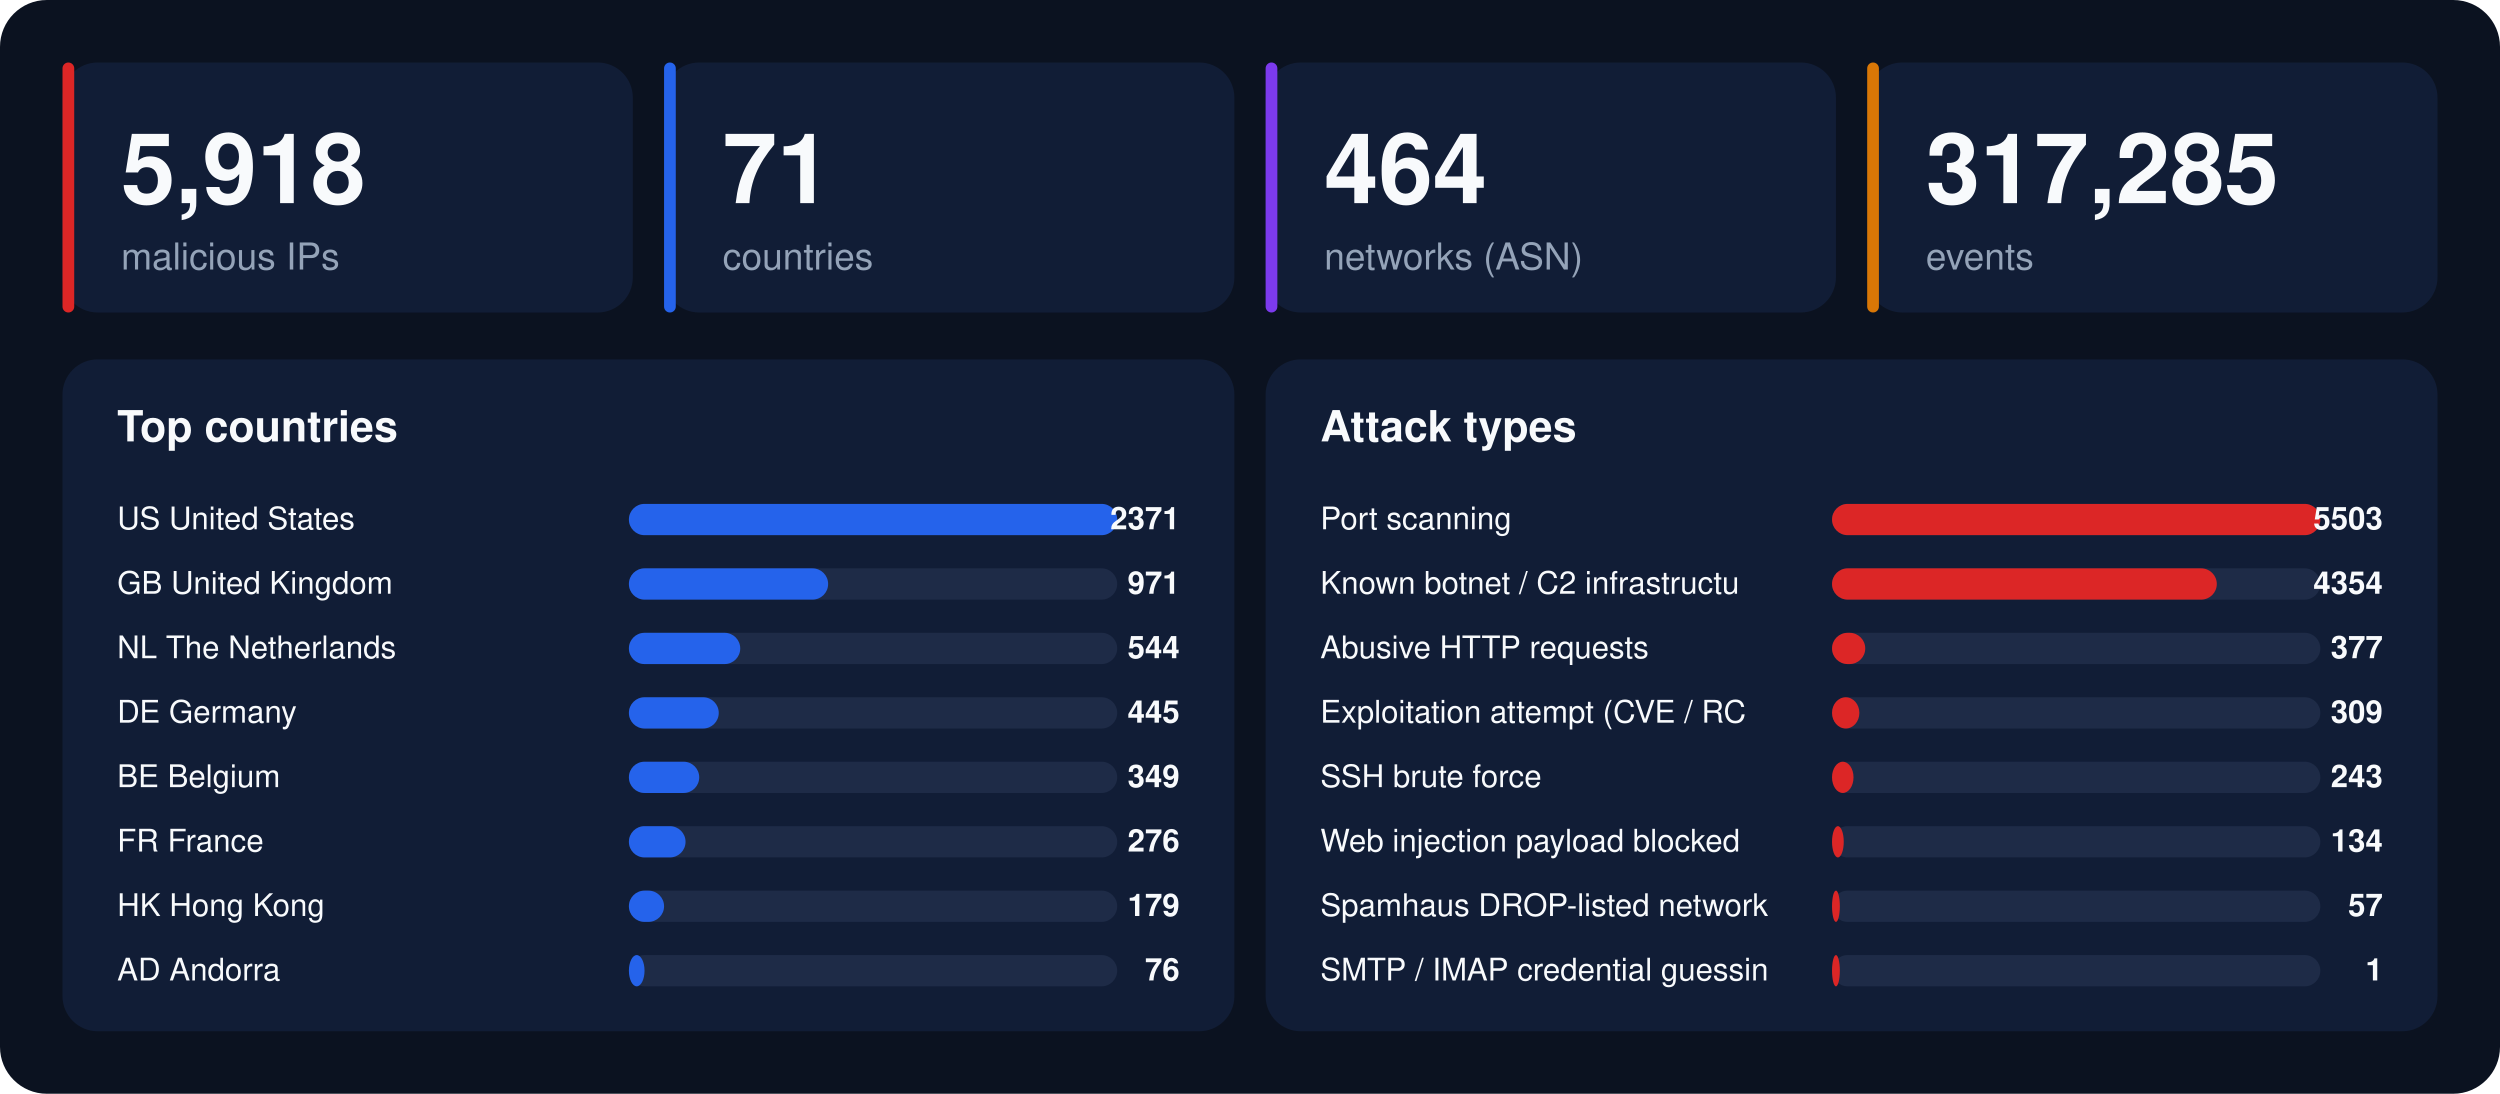
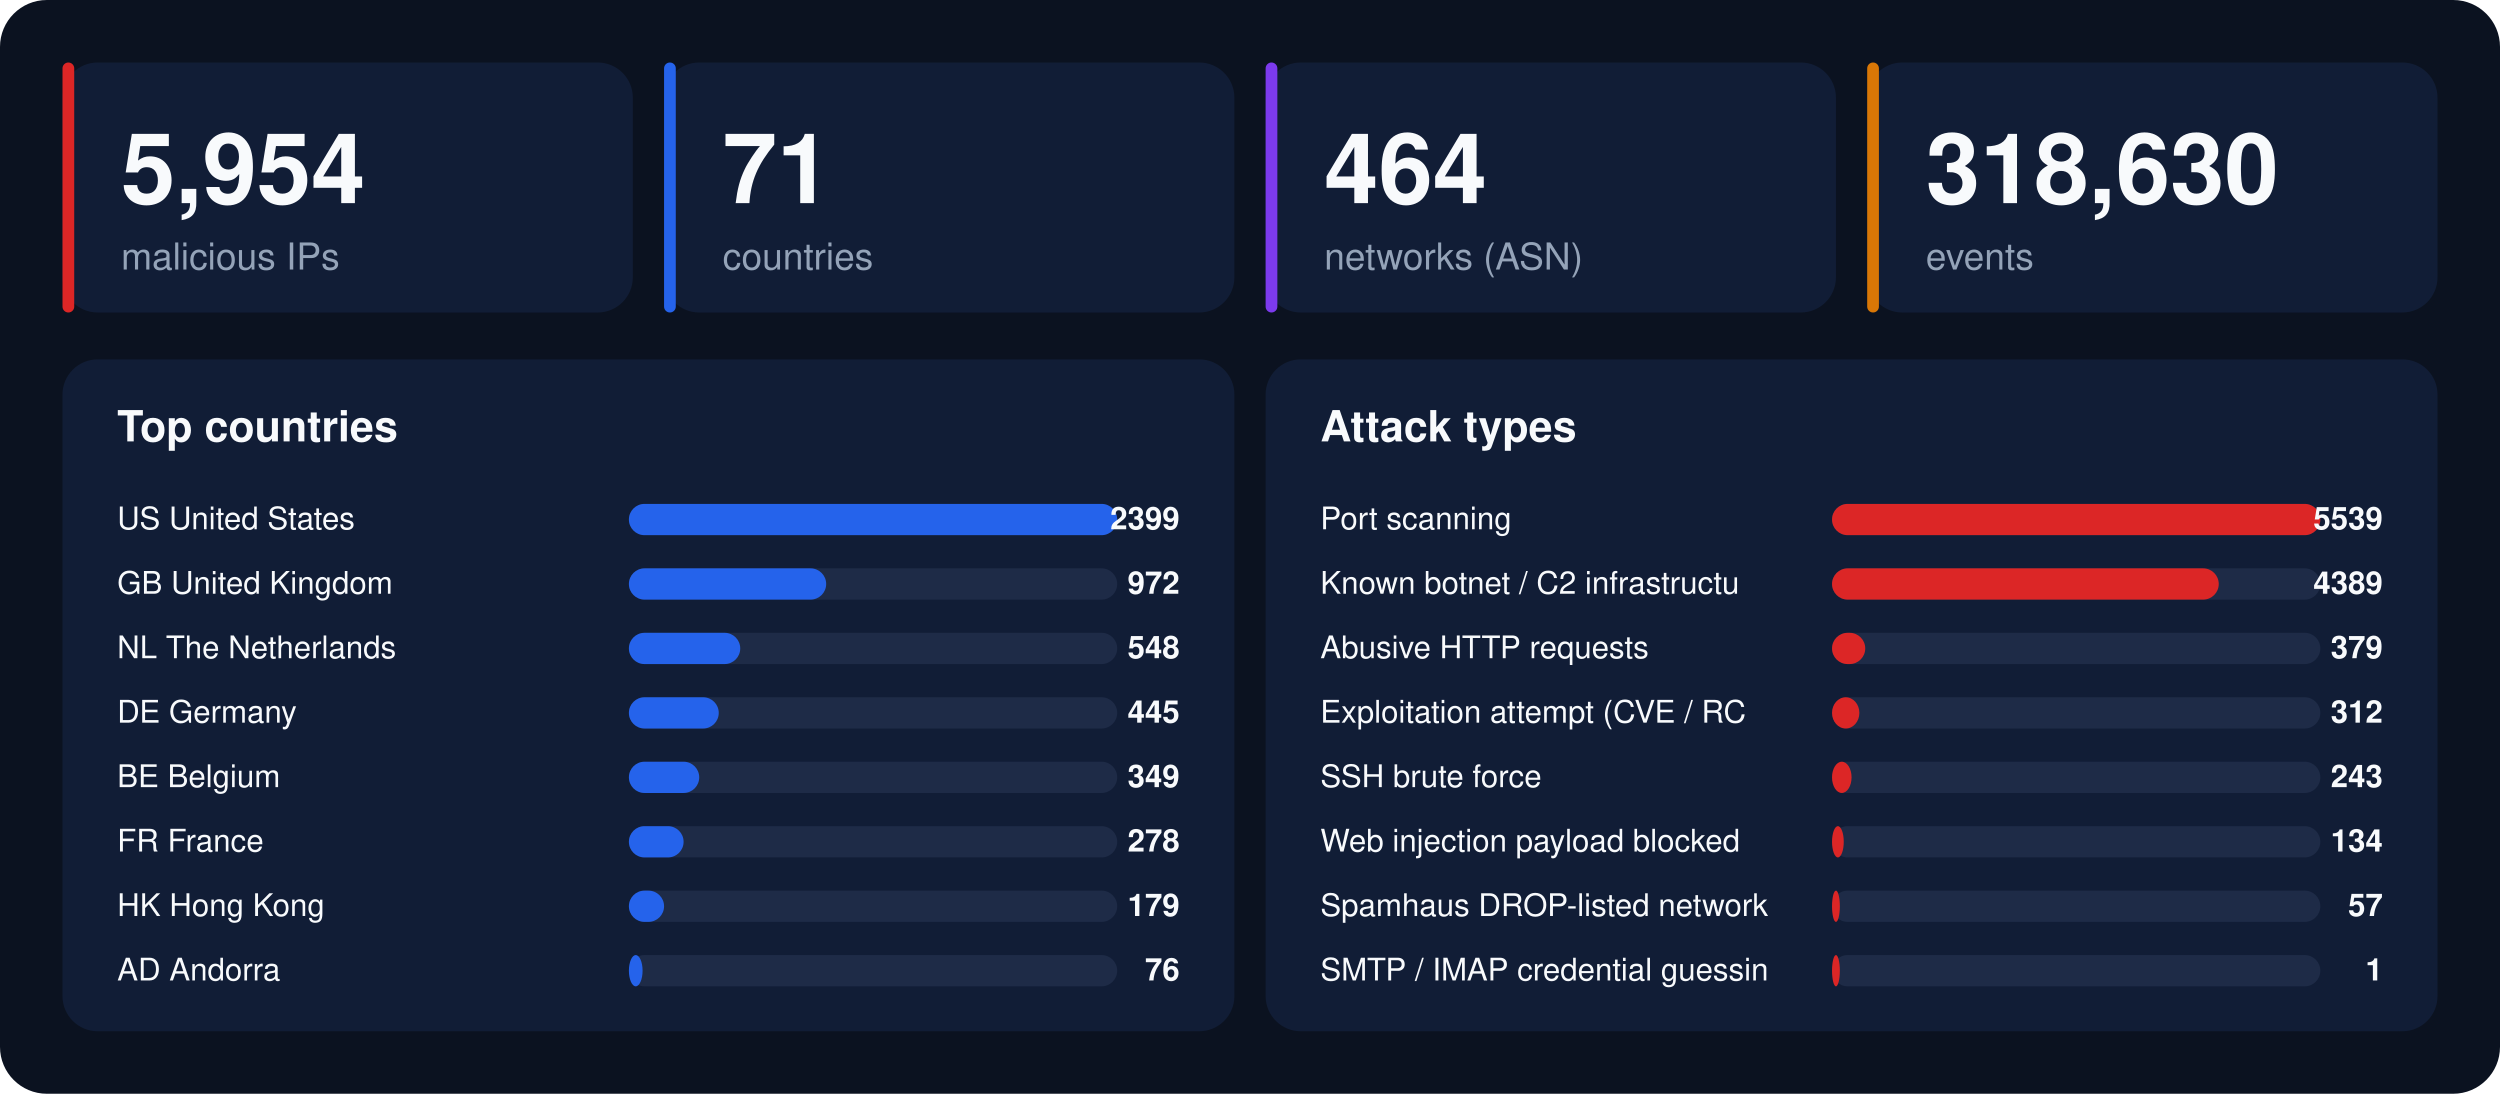
<svg xmlns="http://www.w3.org/2000/svg" width="1280" height="560" viewBox="0 0 1280 560" font-family="-apple-system,BlinkMacSystemFont,'Segoe UI',Helvetica,Arial,sans-serif">
  <rect width="1280" height="560" rx="24" fill="#0b1220" />
  <rect x="32" y="32" width="292" height="128" rx="18" fill="#111d36" />
  <rect x="32" y="32" width="6" height="128" rx="3" fill="#dc2626" />
-   <text x="62" y="104" font-size="50" font-weight="800" fill="#f8fafc">5,918</text>
+   <text x="62" y="104" font-size="50" font-weight="800" fill="#f8fafc">5,954</text>
  <text x="62" y="138" font-size="19" fill="#94a3b8">malicious IPs</text>
  <rect x="340" y="32" width="292" height="128" rx="18" fill="#111d36" />
  <rect x="340" y="32" width="6" height="128" rx="3" fill="#2563eb" />
  <text x="370" y="104" font-size="50" font-weight="800" fill="#f8fafc">71</text>
  <text x="370" y="138" font-size="19" fill="#94a3b8">countries</text>
  <rect x="648" y="32" width="292" height="128" rx="18" fill="#111d36" />
  <rect x="648" y="32" width="6" height="128" rx="3" fill="#7c3aed" />
  <text x="678" y="104" font-size="50" font-weight="800" fill="#f8fafc">464</text>
  <text x="678" y="138" font-size="19" fill="#94a3b8">networks (ASN)</text>
  <rect x="956" y="32" width="292" height="128" rx="18" fill="#111d36" />
  <rect x="956" y="32" width="6" height="128" rx="3" fill="#d97706" />
-   <text x="986" y="104" font-size="50" font-weight="800" fill="#f8fafc">317,285</text>
+   <text x="986" y="104" font-size="50" font-weight="800" fill="#f8fafc">318,630</text>
  <text x="986" y="138" font-size="19" fill="#94a3b8">events</text>
  <rect x="32" y="184" width="600" height="344" rx="18" fill="#111d36" />
  <text x="60" y="226" font-size="22" font-weight="700" fill="#f8fafc">Top countries</text>
  <text x="60" y="271" font-size="16" fill="#f8fafc">US  United States</text>
  <rect x="322" y="258" width="250" height="16" rx="8" fill="#1e2b47" />
  <rect x="322" y="258" width="250" height="16" rx="8" fill="#2563eb" />
-   <text x="604" y="271" font-size="16" font-weight="700" text-anchor="end" fill="#f8fafc">2371</text>
+   <text x="604" y="271" font-size="16" font-weight="700" text-anchor="end" fill="#f8fafc">2399</text>
  <text x="60" y="304" font-size="16" fill="#f8fafc">GB  United Kingdom</text>
  <rect x="322" y="291" width="250" height="16" rx="8" fill="#1e2b47" />
-   <rect x="322" y="291" width="102" height="16" rx="8" fill="#2563eb" />
-   <text x="604" y="304" font-size="16" font-weight="700" text-anchor="end" fill="#f8fafc">971</text>
+   <rect x="322" y="291" width="101" height="16" rx="8" fill="#2563eb" />
+   <text x="604" y="304" font-size="16" font-weight="700" text-anchor="end" fill="#f8fafc">972</text>
  <text x="60" y="337" font-size="16" fill="#f8fafc">NL  The Netherlands</text>
  <rect x="322" y="324" width="250" height="16" rx="8" fill="#1e2b47" />
  <rect x="322" y="324" width="57" height="16" rx="8" fill="#2563eb" />
-   <text x="604" y="337" font-size="16" font-weight="700" text-anchor="end" fill="#f8fafc">544</text>
+   <text x="604" y="337" font-size="16" font-weight="700" text-anchor="end" fill="#f8fafc">548</text>
  <text x="60" y="370" font-size="16" fill="#f8fafc">DE  Germany</text>
  <rect x="322" y="357" width="250" height="16" rx="8" fill="#1e2b47" />
  <rect x="322" y="357" width="46" height="16" rx="8" fill="#2563eb" />
  <text x="604" y="370" font-size="16" font-weight="700" text-anchor="end" fill="#f8fafc">445</text>
  <text x="60" y="403" font-size="16" fill="#f8fafc">BE  Belgium</text>
  <rect x="322" y="390" width="250" height="16" rx="8" fill="#1e2b47" />
  <rect x="322" y="390" width="36" height="16" rx="8" fill="#2563eb" />
  <text x="604" y="403" font-size="16" font-weight="700" text-anchor="end" fill="#f8fafc">349</text>
  <text x="60" y="436" font-size="16" fill="#f8fafc">FR  France</text>
  <rect x="322" y="423" width="250" height="16" rx="8" fill="#1e2b47" />
-   <rect x="322" y="423" width="29" height="16" rx="8" fill="#2563eb" />
-   <text x="604" y="436" font-size="16" font-weight="700" text-anchor="end" fill="#f8fafc">276</text>
+   <rect x="322" y="423" width="28" height="16" rx="8" fill="#2563eb" />
+   <text x="604" y="436" font-size="16" font-weight="700" text-anchor="end" fill="#f8fafc">278</text>
  <text x="60" y="469" font-size="16" fill="#f8fafc">HK  Hong Kong</text>
  <rect x="322" y="456" width="250" height="16" rx="8" fill="#1e2b47" />
  <rect x="322" y="456" width="18" height="16" rx="8" fill="#2563eb" />
  <text x="604" y="469" font-size="16" font-weight="700" text-anchor="end" fill="#f8fafc">179</text>
  <text x="60" y="502" font-size="16" fill="#f8fafc">AD  Andorra</text>
  <rect x="322" y="489" width="250" height="16" rx="8" fill="#1e2b47" />
-   <rect x="322" y="489" width="8" height="16" rx="8" fill="#2563eb" />
+   <rect x="322" y="489" width="7" height="16" rx="8" fill="#2563eb" />
  <text x="604" y="502" font-size="16" font-weight="700" text-anchor="end" fill="#f8fafc">76</text>
  <rect x="648" y="184" width="600" height="344" rx="18" fill="#111d36" />
  <text x="676" y="226" font-size="22" font-weight="700" fill="#f8fafc">Attack types</text>
  <text x="676" y="271" font-size="16" fill="#f8fafc">Port scanning</text>
  <rect x="938" y="258" width="250" height="16" rx="8" fill="#1e2b47" />
  <rect x="938" y="258" width="250" height="16" rx="8" fill="#dc2626" />
-   <text x="1220" y="271" font-size="16" font-weight="700" text-anchor="end" fill="#f8fafc">5503</text>
+   <text x="1220" y="271" font-size="16" font-weight="700" text-anchor="end" fill="#f8fafc">5539</text>
  <text x="676" y="304" font-size="16" fill="#f8fafc">Known botnet / C2 infrastructu</text>
  <rect x="938" y="291" width="250" height="16" rx="8" fill="#1e2b47" />
-   <rect x="938" y="291" width="197" height="16" rx="8" fill="#dc2626" />
-   <text x="1220" y="304" font-size="16" font-weight="700" text-anchor="end" fill="#f8fafc">4354</text>
+   <rect x="938" y="291" width="198" height="16" rx="8" fill="#dc2626" />
+   <text x="1220" y="304" font-size="16" font-weight="700" text-anchor="end" fill="#f8fafc">4389</text>
  <text x="676" y="337" font-size="16" fill="#f8fafc">Abusive HTTP requests</text>
  <rect x="938" y="324" width="250" height="16" rx="8" fill="#1e2b47" />
  <rect x="938" y="324" width="17" height="16" rx="8" fill="#dc2626" />
-   <text x="1220" y="337" font-size="16" font-weight="700" text-anchor="end" fill="#f8fafc">377</text>
+   <text x="1220" y="337" font-size="16" font-weight="700" text-anchor="end" fill="#f8fafc">379</text>
  <text x="676" y="370" font-size="16" fill="#f8fafc">Exploitation attempt (CVE / RC</text>
  <rect x="938" y="357" width="250" height="16" rx="8" fill="#1e2b47" />
  <rect x="938" y="357" width="14" height="16" rx="8" fill="#dc2626" />
-   <text x="1220" y="370" font-size="16" font-weight="700" text-anchor="end" fill="#f8fafc">309</text>
+   <text x="1220" y="370" font-size="16" font-weight="700" text-anchor="end" fill="#f8fafc">312</text>
  <text x="676" y="403" font-size="16" fill="#f8fafc">SSH brute force</text>
  <rect x="938" y="390" width="250" height="16" rx="8" fill="#1e2b47" />
-   <rect x="938" y="390" width="11" height="16" rx="8" fill="#dc2626" />
+   <rect x="938" y="390" width="10" height="16" rx="8" fill="#dc2626" />
  <text x="1220" y="403" font-size="16" font-weight="700" text-anchor="end" fill="#f8fafc">243</text>
  <text x="676" y="436" font-size="16" fill="#f8fafc">Web injection payload blocked </text>
  <rect x="938" y="423" width="250" height="16" rx="8" fill="#1e2b47" />
  <rect x="938" y="423" width="6" height="16" rx="8" fill="#dc2626" />
  <text x="1220" y="436" font-size="16" font-weight="700" text-anchor="end" fill="#f8fafc">134</text>
  <text x="676" y="469" font-size="16" fill="#f8fafc">Spamhaus DROP-listed network</text>
  <rect x="938" y="456" width="250" height="16" rx="8" fill="#1e2b47" />
  <rect x="938" y="456" width="4" height="16" rx="8" fill="#dc2626" />
  <text x="1220" y="469" font-size="16" font-weight="700" text-anchor="end" fill="#f8fafc">57</text>
  <text x="676" y="502" font-size="16" fill="#f8fafc">SMTP / IMAP credential guessin</text>
  <rect x="938" y="489" width="250" height="16" rx="8" fill="#1e2b47" />
  <rect x="938" y="489" width="4" height="16" rx="8" fill="#dc2626" />
  <text x="1220" y="502" font-size="16" font-weight="700" text-anchor="end" fill="#f8fafc">1</text>
</svg>
